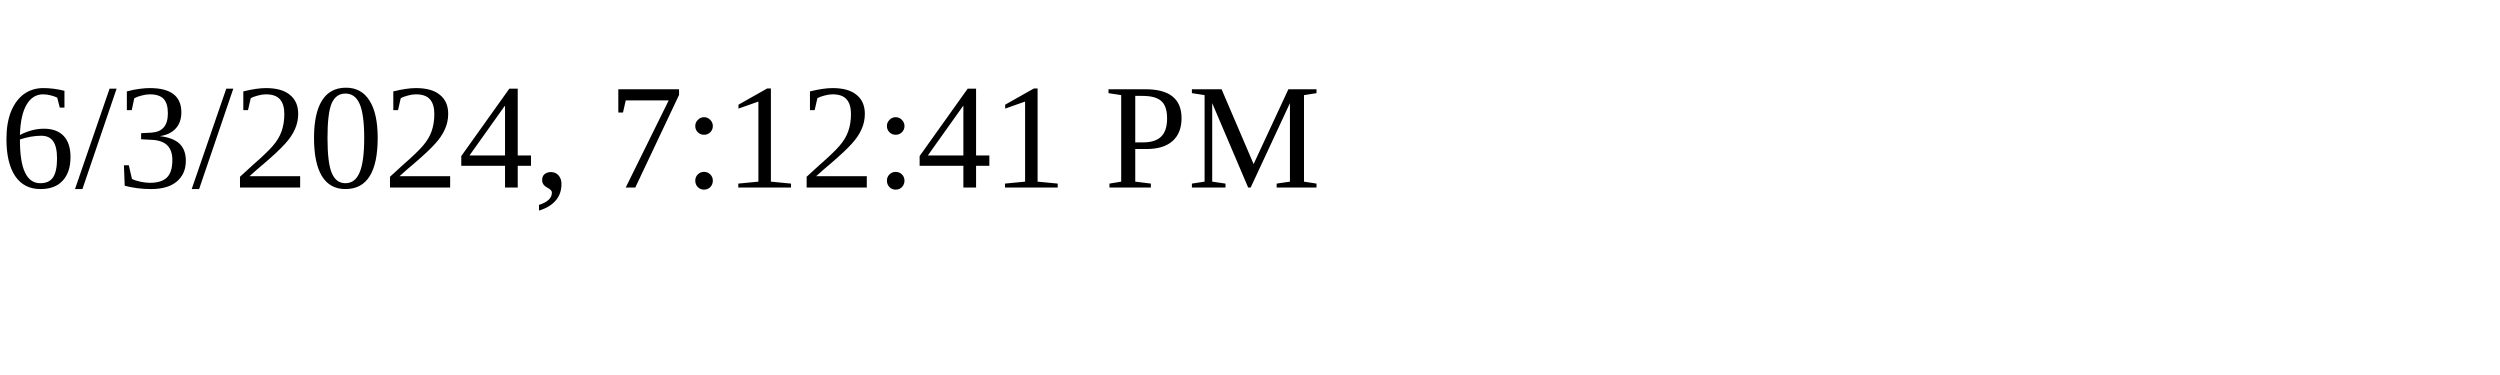
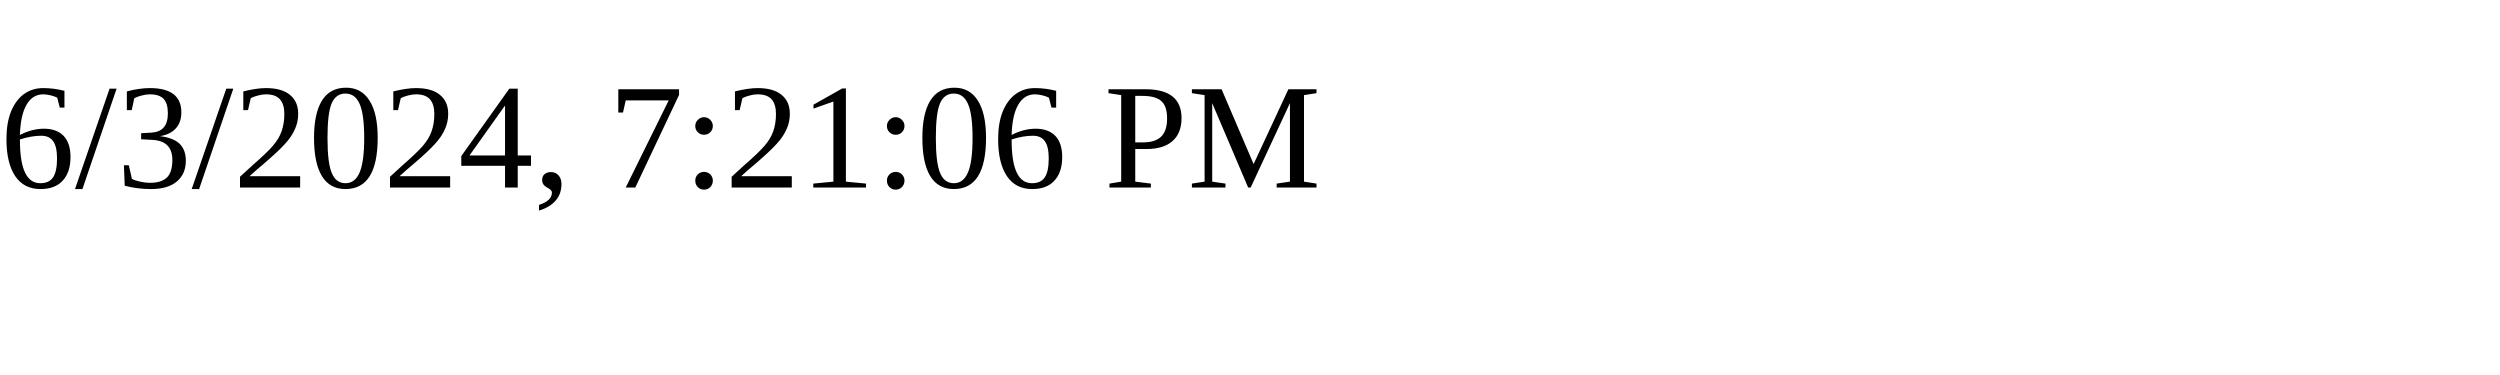
<svg xmlns="http://www.w3.org/2000/svg" height="30" width="200">
-   <text x="0" y="15">6/3/2024, 7:12:41 PM</text>
+   <text x="0" y="15">6/3/2024, 7:21:06 PM</text>
</svg>
